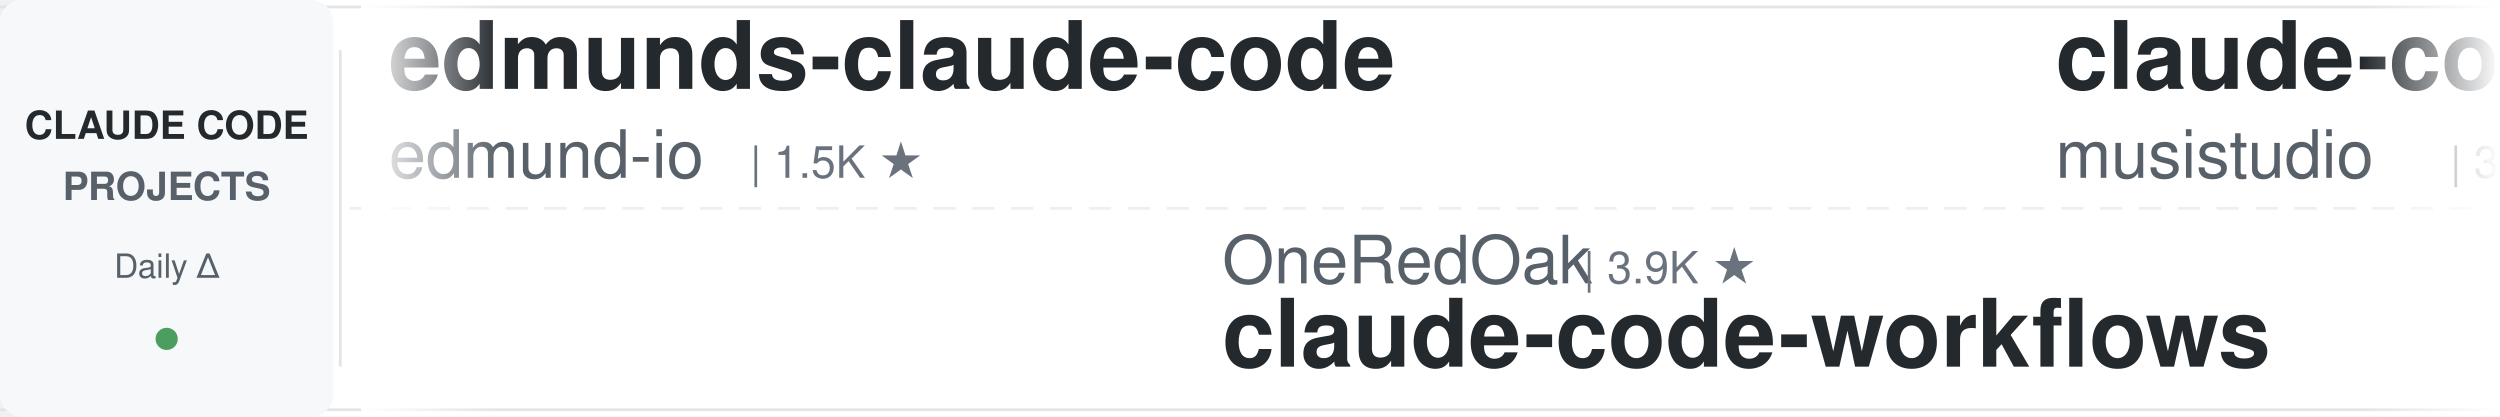
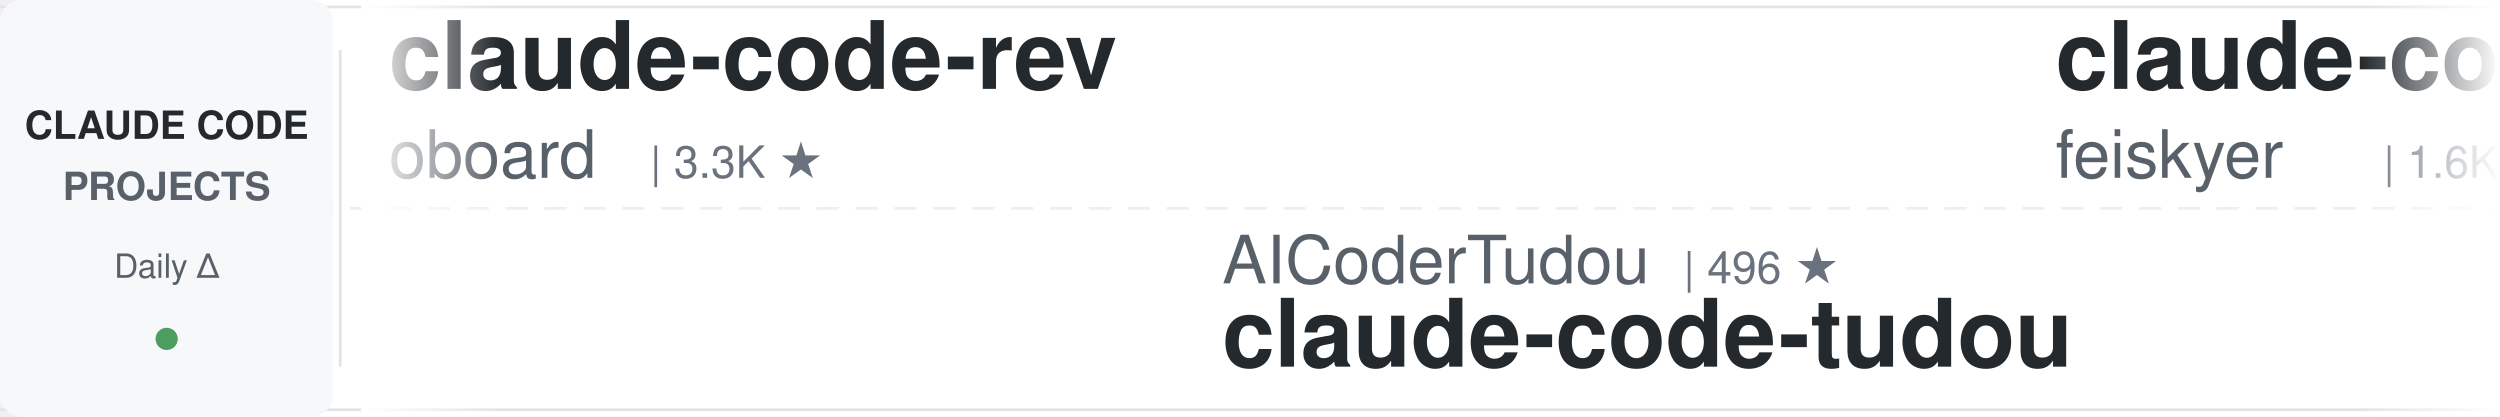
<svg xmlns="http://www.w3.org/2000/svg" width="900" height="150">
  <defs>
    <linearGradient id="leftFade" x1="0%" y1="0%" x2="100%" y2="0%">
      <stop offset="0%" style="stop-color:#ffffff;stop-opacity:1" />
      <stop offset="100%" style="stop-color:#ffffff;stop-opacity:0" />
    </linearGradient>
    <linearGradient id="rightFade" x1="0%" y1="0%" x2="100%" y2="0%">
      <stop offset="0%" style="stop-color:#ffffff;stop-opacity:0" />
      <stop offset="100%" style="stop-color:#ffffff;stop-opacity:1" />
    </linearGradient>
  </defs>
  <rect width="900" height="150" fill="#ffffff" rx="8" />
  <rect x="0" y="2" width="900" height="1" fill="#e1e4e8" />
  <rect x="0" y="147" width="900" height="1" fill="#e1e4e8" />
  <line x1="0" y1="75" x2="900" y2="75" stroke="#e1e4e8" stroke-width="1" stroke-dasharray="8 6" opacity="0.6" />
  <rect x="0" y="0" width="120" height="150" fill="#f6f8fa" rx="8" />
  <text x="60" y="50" font-family="-apple-system, BlinkMacSystemFont, 'Segoe UI', Helvetica, Arial, sans-serif" font-size="14" font-weight="600" fill="#24292e" text-anchor="middle">CLAUDE CODE</text>
  <text x="60" y="72" font-family="-apple-system, BlinkMacSystemFont, 'Segoe UI', Helvetica, Arial, sans-serif" font-size="14" font-weight="600" fill="#586069" text-anchor="middle">PROJECTS</text>
  <text x="60" y="100" font-family="-apple-system, BlinkMacSystemFont, 'Segoe UI', Helvetica, Arial, sans-serif" font-size="12" font-weight="500" fill="#586069" text-anchor="middle">Daily Δ</text>
  <circle cx="60" cy="122" r="4" fill="#22863a" opacity="0.8" />
  <rect x="122" y="18" width="1" height="114" fill="#e1e4e8" />
  <clipPath id="tickerClip">
    <rect x="130" y="0" width="770" height="150" />
  </clipPath>
  <g clip-path="url(#tickerClip)">
    <g id="tickerItems">
      <animateTransform attributeName="transform" attributeType="XML" type="translate" from="0 0" to="-3000 0" dur="54s" repeatCount="indefinite" />
      <g transform="translate(0, 0)">
-         <text x="140" y="32" font-family="-apple-system, BlinkMacSystemFont, 'Segoe UI', Helvetica, Arial, sans-serif" font-size="34" font-weight="600" fill="#24292e">edmunds-claude-code</text>
-         <text x="140" y="64" font-family="-apple-system, BlinkMacSystemFont, 'Segoe UI', Helvetica, Arial, sans-serif" font-size="24" font-weight="400" fill="#586069">edmund-io</text>
-         <text x="270" y="64" font-family="-apple-system, BlinkMacSystemFont, 'Segoe UI', Helvetica, Arial, sans-serif" font-size="16" font-weight="500" fill="#6a737d">| 1.5K ★</text>
+         <text x="140" y="32" font-family="-apple-system, BlinkMacSystemFont, 'Segoe UI', Helvetica, Arial, sans-serif" font-size="34" font-weight="600" fill="#24292e">claude-code-rev</text>
+         <text x="140" y="64" font-family="-apple-system, BlinkMacSystemFont, 'Segoe UI', Helvetica, Arial, sans-serif" font-size="24" font-weight="400" fill="#586069">oboard</text>
+         <text x="234" y="64" font-family="-apple-system, BlinkMacSystemFont, 'Segoe UI', Helvetica, Arial, sans-serif" font-size="16" font-weight="500" fill="#6a737d">| 3.3K ★</text>
      </g>
      <g transform="translate(300, 0)">
-         <text x="140" y="102" font-family="-apple-system, BlinkMacSystemFont, 'Segoe UI', Helvetica, Arial, sans-serif" font-size="24" font-weight="400" fill="#586069">OneRedOak</text>
-         <text x="270" y="102" font-family="-apple-system, BlinkMacSystemFont, 'Segoe UI', Helvetica, Arial, sans-serif" font-size="16" font-weight="500" fill="#6a737d">| 3.9K ★</text>
-         <text x="140" y="132" font-family="-apple-system, BlinkMacSystemFont, 'Segoe UI', Helvetica, Arial, sans-serif" font-size="34" font-weight="600" fill="#24292e">claude-code-workflows</text>
+         <text x="140" y="102" font-family="-apple-system, BlinkMacSystemFont, 'Segoe UI', Helvetica, Arial, sans-serif" font-size="24" font-weight="400" fill="#586069">AICoderTudou</text>
+         <text x="306" y="102" font-family="-apple-system, BlinkMacSystemFont, 'Segoe UI', Helvetica, Arial, sans-serif" font-size="16" font-weight="500" fill="#6a737d">| 496 ★</text>
+         <text x="140" y="132" font-family="-apple-system, BlinkMacSystemFont, 'Segoe UI', Helvetica, Arial, sans-serif" font-size="34" font-weight="600" fill="#24292e">claude-code-tudou</text>
      </g>
      <g transform="translate(600, 0)">
-         <text x="140" y="32" font-family="-apple-system, BlinkMacSystemFont, 'Segoe UI', Helvetica, Arial, sans-serif" font-size="34" font-weight="600" fill="#24292e">claude-code-router</text>
-         <text x="140" y="64" font-family="-apple-system, BlinkMacSystemFont, 'Segoe UI', Helvetica, Arial, sans-serif" font-size="24" font-weight="400" fill="#586069">musistudio</text>
-         <text x="282" y="64" font-family="-apple-system, BlinkMacSystemFont, 'Segoe UI', Helvetica, Arial, sans-serif" font-size="16" font-weight="500" fill="#6a737d">| 36.7K ★</text>
+         <text x="140" y="32" font-family="-apple-system, BlinkMacSystemFont, 'Segoe UI', Helvetica, Arial, sans-serif" font-size="34" font-weight="600" fill="#24292e">claude-code-settings</text>
+         <text x="140" y="64" font-family="-apple-system, BlinkMacSystemFont, 'Segoe UI', Helvetica, Arial, sans-serif" font-size="24" font-weight="400" fill="#586069">feiskyer</text>
+         <text x="258" y="64" font-family="-apple-system, BlinkMacSystemFont, 'Segoe UI', Helvetica, Arial, sans-serif" font-size="16" font-weight="500" fill="#6a737d">| 1.6K ★</text>
      </g>
      <g transform="translate(900, 0)">
-         <text x="140" y="102" font-family="-apple-system, BlinkMacSystemFont, 'Segoe UI', Helvetica, Arial, sans-serif" font-size="24" font-weight="400" fill="#586069">xu-xiang</text>
-         <text x="258" y="102" font-family="-apple-system, BlinkMacSystemFont, 'Segoe UI', Helvetica, Arial, sans-serif" font-size="16" font-weight="500" fill="#6a737d">| 1.9K ★</text>
-         <text x="140" y="132" font-family="-apple-system, BlinkMacSystemFont, 'Segoe UI', Helvetica, Arial, sans-serif" font-size="34" font-weight="600" fill="#24292e">everything-claude-code-z...</text>
+         <text x="140" y="102" font-family="-apple-system, BlinkMacSystemFont, 'Segoe UI', Helvetica, Arial, sans-serif" font-size="24" font-weight="400" fill="#586069">disler</text>
+         <text x="234" y="102" font-family="-apple-system, BlinkMacSystemFont, 'Segoe UI', Helvetica, Arial, sans-serif" font-size="16" font-weight="500" fill="#6a737d">| 3.9K ★</text>
+         <text x="140" y="132" font-family="-apple-system, BlinkMacSystemFont, 'Segoe UI', Helvetica, Arial, sans-serif" font-size="34" font-weight="600" fill="#24292e">claude-code-hooks-master...</text>
      </g>
      <g transform="translate(1200, 0)">
-         <text x="140" y="32" font-family="-apple-system, BlinkMacSystemFont, 'Segoe UI', Helvetica, Arial, sans-serif" font-size="34" font-weight="600" fill="#24292e">claude-code-guide</text>
-         <text x="140" y="64" font-family="-apple-system, BlinkMacSystemFont, 'Segoe UI', Helvetica, Arial, sans-serif" font-size="24" font-weight="400" fill="#586069">Cranot</text>
-         <text x="234" y="64" font-family="-apple-system, BlinkMacSystemFont, 'Segoe UI', Helvetica, Arial, sans-serif" font-size="16" font-weight="500" fill="#6a737d">| 2.9K ★</text>
+         <text x="140" y="32" font-family="-apple-system, BlinkMacSystemFont, 'Segoe UI', Helvetica, Arial, sans-serif" font-size="34" font-weight="600" fill="#24292e">claude_code_src</text>
+         <text x="140" y="64" font-family="-apple-system, BlinkMacSystemFont, 'Segoe UI', Helvetica, Arial, sans-serif" font-size="24" font-weight="400" fill="#586069">ponponon</text>
+         <text x="258" y="64" font-family="-apple-system, BlinkMacSystemFont, 'Segoe UI', Helvetica, Arial, sans-serif" font-size="16" font-weight="500" fill="#6a737d">| 2.3K ★</text>
      </g>
      <g transform="translate(1500, 0)">
-         <text x="140" y="102" font-family="-apple-system, BlinkMacSystemFont, 'Segoe UI', Helvetica, Arial, sans-serif" font-size="24" font-weight="400" fill="#586069">luyao618</text>
-         <text x="258" y="102" font-family="-apple-system, BlinkMacSystemFont, 'Segoe UI', Helvetica, Arial, sans-serif" font-size="16" font-weight="500" fill="#6a737d">| 1.7K ★</text>
-         <text x="140" y="132" font-family="-apple-system, BlinkMacSystemFont, 'Segoe UI', Helvetica, Arial, sans-serif" font-size="34" font-weight="600" fill="#24292e">Claude-Code-Source-Study</text>
+         <text x="140" y="102" font-family="-apple-system, BlinkMacSystemFont, 'Segoe UI', Helvetica, Arial, sans-serif" font-size="24" font-weight="400" fill="#586069">wanshuiyin</text>
+         <text x="282" y="102" font-family="-apple-system, BlinkMacSystemFont, 'Segoe UI', Helvetica, Arial, sans-serif" font-size="16" font-weight="500" fill="#6a737d">| 14.9K ★</text>
+         <text x="140" y="132" font-family="-apple-system, BlinkMacSystemFont, 'Segoe UI', Helvetica, Arial, sans-serif" font-size="34" font-weight="600" fill="#24292e">Auto-claude-code-researc...</text>
      </g>
      <g transform="translate(1800, 0)">
-         <text x="140" y="32" font-family="-apple-system, BlinkMacSystemFont, 'Segoe UI', Helvetica, Arial, sans-serif" font-size="34" font-weight="600" fill="#24292e">claude-code-from-source</text>
-         <text x="140" y="64" font-family="-apple-system, BlinkMacSystemFont, 'Segoe UI', Helvetica, Arial, sans-serif" font-size="24" font-weight="400" fill="#586069">alejandrobalderas</text>
-         <text x="366" y="64" font-family="-apple-system, BlinkMacSystemFont, 'Segoe UI', Helvetica, Arial, sans-serif" font-size="16" font-weight="500" fill="#6a737d">| 2.8K ★</text>
+         <text x="140" y="32" font-family="-apple-system, BlinkMacSystemFont, 'Segoe UI', Helvetica, Arial, sans-serif" font-size="34" font-weight="600" fill="#24292e">claude-code-source</text>
+         <text x="140" y="64" font-family="-apple-system, BlinkMacSystemFont, 'Segoe UI', Helvetica, Arial, sans-serif" font-size="24" font-weight="400" fill="#586069">JrCx7scC</text>
+         <text x="258" y="64" font-family="-apple-system, BlinkMacSystemFont, 'Segoe UI', Helvetica, Arial, sans-serif" font-size="16" font-weight="500" fill="#6a737d">| 374 ★</text>
      </g>
      <g transform="translate(2100, 0)">
-         <text x="140" y="102" font-family="-apple-system, BlinkMacSystemFont, 'Segoe UI', Helvetica, Arial, sans-serif" font-size="24" font-weight="400" fill="#586069">FlorianBruniaux</text>
-         <text x="342" y="102" font-family="-apple-system, BlinkMacSystemFont, 'Segoe UI', Helvetica, Arial, sans-serif" font-size="16" font-weight="500" fill="#6a737d">| 5.8K ★</text>
-         <text x="140" y="132" font-family="-apple-system, BlinkMacSystemFont, 'Segoe UI', Helvetica, Arial, sans-serif" font-size="34" font-weight="600" fill="#24292e">claude-code-ultimate-gui...</text>
+         <text x="140" y="102" font-family="-apple-system, BlinkMacSystemFont, 'Segoe UI', Helvetica, Arial, sans-serif" font-size="24" font-weight="400" fill="#586069">andrew-kramer-inno</text>
+         <text x="378" y="102" font-family="-apple-system, BlinkMacSystemFont, 'Segoe UI', Helvetica, Arial, sans-serif" font-size="16" font-weight="500" fill="#6a737d">| 594 ★</text>
+         <text x="140" y="132" font-family="-apple-system, BlinkMacSystemFont, 'Segoe UI', Helvetica, Arial, sans-serif" font-size="34" font-weight="600" fill="#24292e">claude-code-source-build</text>
      </g>
      <g transform="translate(2400, 0)">
-         <text x="140" y="32" font-family="-apple-system, BlinkMacSystemFont, 'Segoe UI', Helvetica, Arial, sans-serif" font-size="34" font-weight="600" fill="#24292e">Open-ClaudeCode</text>
-         <text x="140" y="64" font-family="-apple-system, BlinkMacSystemFont, 'Segoe UI', Helvetica, Arial, sans-serif" font-size="24" font-weight="400" fill="#586069">LING71671</text>
-         <text x="270" y="64" font-family="-apple-system, BlinkMacSystemFont, 'Segoe UI', Helvetica, Arial, sans-serif" font-size="16" font-weight="500" fill="#6a737d">| 944 ★</text>
+         <text x="140" y="32" font-family="-apple-system, BlinkMacSystemFont, 'Segoe UI', Helvetica, Arial, sans-serif" font-size="34" font-weight="600" fill="#24292e">claude-code-book</text>
+         <text x="140" y="64" font-family="-apple-system, BlinkMacSystemFont, 'Segoe UI', Helvetica, Arial, sans-serif" font-size="24" font-weight="400" fill="#586069">lintsinghua</text>
+         <text x="294" y="64" font-family="-apple-system, BlinkMacSystemFont, 'Segoe UI', Helvetica, Arial, sans-serif" font-size="16" font-weight="500" fill="#6a737d">| 4.1K ★</text>
      </g>
      <g transform="translate(2700, 0)">
-         <text x="140" y="102" font-family="-apple-system, BlinkMacSystemFont, 'Segoe UI', Helvetica, Arial, sans-serif" font-size="24" font-weight="400" fill="#586069">WorldFlowAI</text>
-         <text x="294" y="102" font-family="-apple-system, BlinkMacSystemFont, 'Segoe UI', Helvetica, Arial, sans-serif" font-size="16" font-weight="500" fill="#6a737d">| 1.4K ★</text>
-         <text x="140" y="132" font-family="-apple-system, BlinkMacSystemFont, 'Segoe UI', Helvetica, Arial, sans-serif" font-size="34" font-weight="600" fill="#24292e">everything-claude-code</text>
+         <text x="140" y="102" font-family="-apple-system, BlinkMacSystemFont, 'Segoe UI', Helvetica, Arial, sans-serif" font-size="24" font-weight="400" fill="#586069">musistudio</text>
+         <text x="282" y="102" font-family="-apple-system, BlinkMacSystemFont, 'Segoe UI', Helvetica, Arial, sans-serif" font-size="16" font-weight="500" fill="#6a737d">| 36.7K ★</text>
+         <text x="140" y="132" font-family="-apple-system, BlinkMacSystemFont, 'Segoe UI', Helvetica, Arial, sans-serif" font-size="34" font-weight="600" fill="#24292e">claude-code-router</text>
      </g>
      <g transform="translate(3000, 0)">
-         <text x="140" y="32" font-family="-apple-system, BlinkMacSystemFont, 'Segoe UI', Helvetica, Arial, sans-serif" font-size="34" font-weight="600" fill="#24292e">edmunds-claude-code</text>
-         <text x="140" y="64" font-family="-apple-system, BlinkMacSystemFont, 'Segoe UI', Helvetica, Arial, sans-serif" font-size="24" font-weight="400" fill="#586069">edmund-io</text>
-         <text x="270" y="64" font-family="-apple-system, BlinkMacSystemFont, 'Segoe UI', Helvetica, Arial, sans-serif" font-size="16" font-weight="500" fill="#6a737d">| 1.5K ★</text>
+         <text x="140" y="32" font-family="-apple-system, BlinkMacSystemFont, 'Segoe UI', Helvetica, Arial, sans-serif" font-size="34" font-weight="600" fill="#24292e">claude-code-rev</text>
+         <text x="140" y="64" font-family="-apple-system, BlinkMacSystemFont, 'Segoe UI', Helvetica, Arial, sans-serif" font-size="24" font-weight="400" fill="#586069">oboard</text>
+         <text x="234" y="64" font-family="-apple-system, BlinkMacSystemFont, 'Segoe UI', Helvetica, Arial, sans-serif" font-size="16" font-weight="500" fill="#6a737d">| 3.3K ★</text>
      </g>
      <g transform="translate(3300, 0)">
-         <text x="140" y="102" font-family="-apple-system, BlinkMacSystemFont, 'Segoe UI', Helvetica, Arial, sans-serif" font-size="24" font-weight="400" fill="#586069">OneRedOak</text>
-         <text x="270" y="102" font-family="-apple-system, BlinkMacSystemFont, 'Segoe UI', Helvetica, Arial, sans-serif" font-size="16" font-weight="500" fill="#6a737d">| 3.9K ★</text>
-         <text x="140" y="132" font-family="-apple-system, BlinkMacSystemFont, 'Segoe UI', Helvetica, Arial, sans-serif" font-size="34" font-weight="600" fill="#24292e">claude-code-workflows</text>
+         <text x="140" y="102" font-family="-apple-system, BlinkMacSystemFont, 'Segoe UI', Helvetica, Arial, sans-serif" font-size="24" font-weight="400" fill="#586069">AICoderTudou</text>
+         <text x="306" y="102" font-family="-apple-system, BlinkMacSystemFont, 'Segoe UI', Helvetica, Arial, sans-serif" font-size="16" font-weight="500" fill="#6a737d">| 496 ★</text>
+         <text x="140" y="132" font-family="-apple-system, BlinkMacSystemFont, 'Segoe UI', Helvetica, Arial, sans-serif" font-size="34" font-weight="600" fill="#24292e">claude-code-tudou</text>
      </g>
      <g transform="translate(3600, 0)">
-         <text x="140" y="32" font-family="-apple-system, BlinkMacSystemFont, 'Segoe UI', Helvetica, Arial, sans-serif" font-size="34" font-weight="600" fill="#24292e">claude-code-router</text>
-         <text x="140" y="64" font-family="-apple-system, BlinkMacSystemFont, 'Segoe UI', Helvetica, Arial, sans-serif" font-size="24" font-weight="400" fill="#586069">musistudio</text>
-         <text x="282" y="64" font-family="-apple-system, BlinkMacSystemFont, 'Segoe UI', Helvetica, Arial, sans-serif" font-size="16" font-weight="500" fill="#6a737d">| 36.7K ★</text>
+         <text x="140" y="32" font-family="-apple-system, BlinkMacSystemFont, 'Segoe UI', Helvetica, Arial, sans-serif" font-size="34" font-weight="600" fill="#24292e">claude-code-settings</text>
+         <text x="140" y="64" font-family="-apple-system, BlinkMacSystemFont, 'Segoe UI', Helvetica, Arial, sans-serif" font-size="24" font-weight="400" fill="#586069">feiskyer</text>
+         <text x="258" y="64" font-family="-apple-system, BlinkMacSystemFont, 'Segoe UI', Helvetica, Arial, sans-serif" font-size="16" font-weight="500" fill="#6a737d">| 1.6K ★</text>
      </g>
      <g transform="translate(3900, 0)">
-         <text x="140" y="102" font-family="-apple-system, BlinkMacSystemFont, 'Segoe UI', Helvetica, Arial, sans-serif" font-size="24" font-weight="400" fill="#586069">xu-xiang</text>
-         <text x="258" y="102" font-family="-apple-system, BlinkMacSystemFont, 'Segoe UI', Helvetica, Arial, sans-serif" font-size="16" font-weight="500" fill="#6a737d">| 1.9K ★</text>
-         <text x="140" y="132" font-family="-apple-system, BlinkMacSystemFont, 'Segoe UI', Helvetica, Arial, sans-serif" font-size="34" font-weight="600" fill="#24292e">everything-claude-code-z...</text>
+         <text x="140" y="102" font-family="-apple-system, BlinkMacSystemFont, 'Segoe UI', Helvetica, Arial, sans-serif" font-size="24" font-weight="400" fill="#586069">disler</text>
+         <text x="234" y="102" font-family="-apple-system, BlinkMacSystemFont, 'Segoe UI', Helvetica, Arial, sans-serif" font-size="16" font-weight="500" fill="#6a737d">| 3.9K ★</text>
+         <text x="140" y="132" font-family="-apple-system, BlinkMacSystemFont, 'Segoe UI', Helvetica, Arial, sans-serif" font-size="34" font-weight="600" fill="#24292e">claude-code-hooks-master...</text>
      </g>
    </g>
  </g>
  <rect x="130" y="0" width="50" height="150" fill="url(#leftFade)" />
  <rect x="850" y="0" width="50" height="150" fill="url(#rightFade)" />
</svg>
